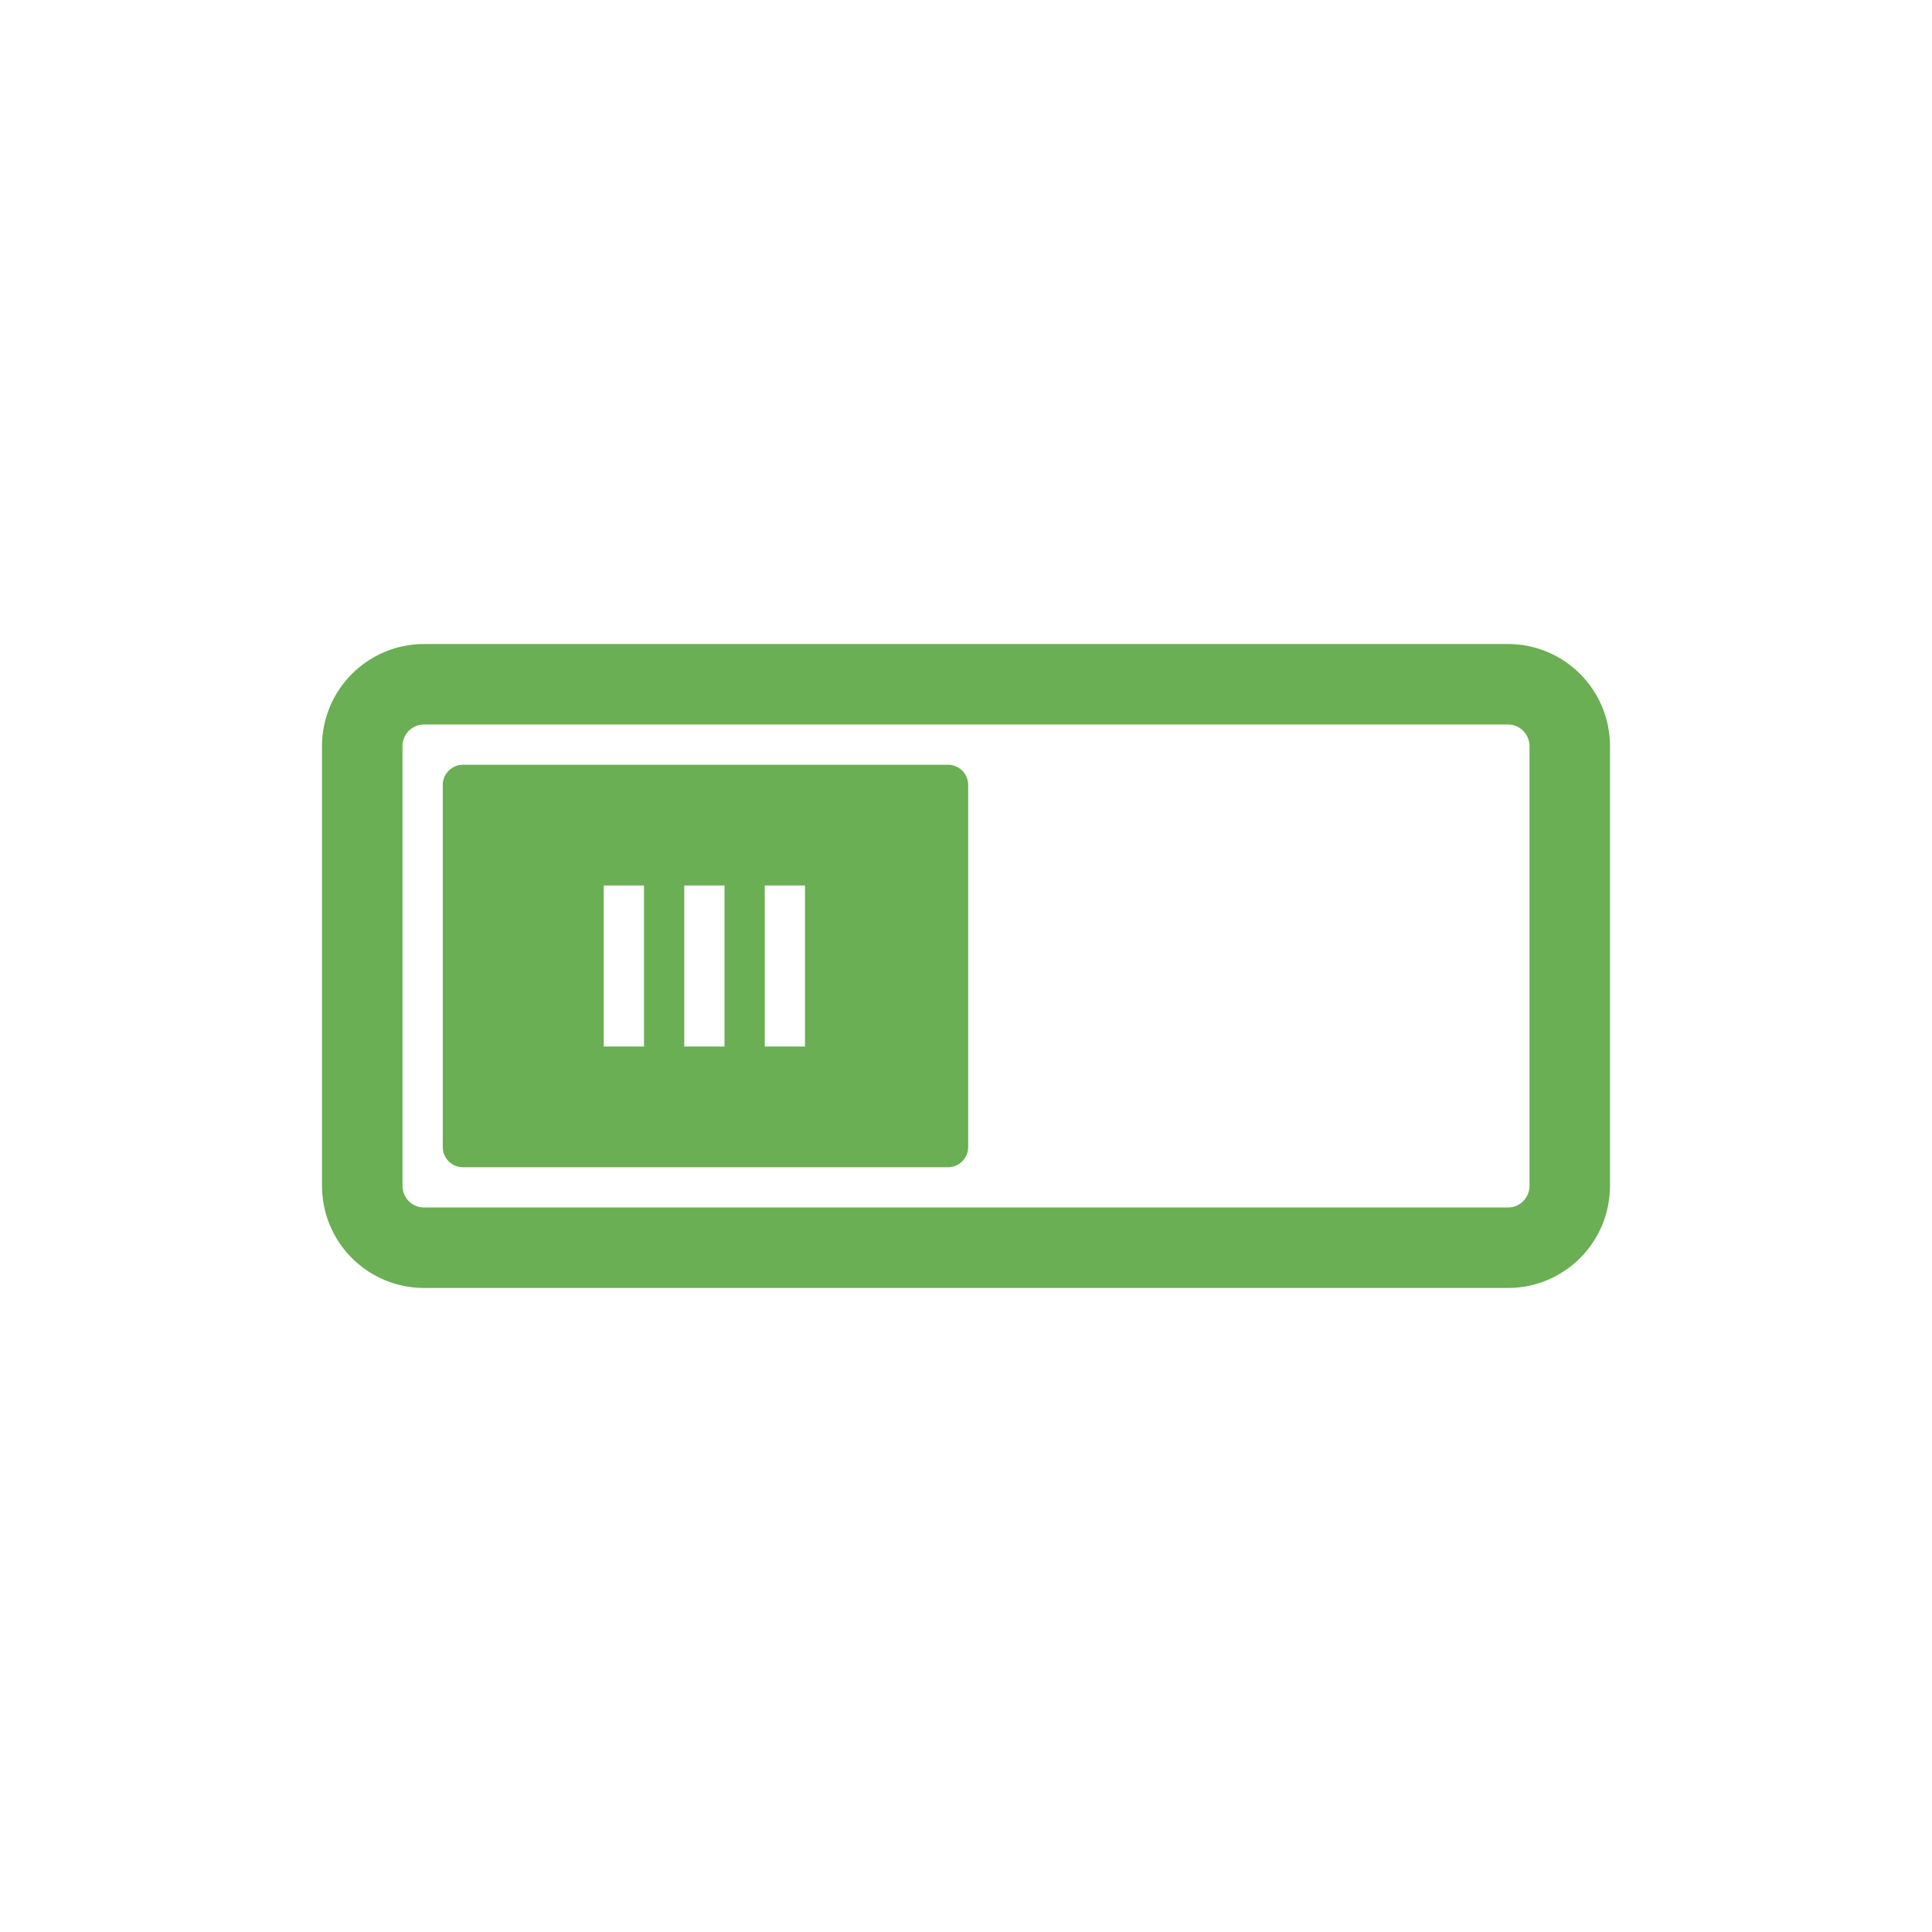
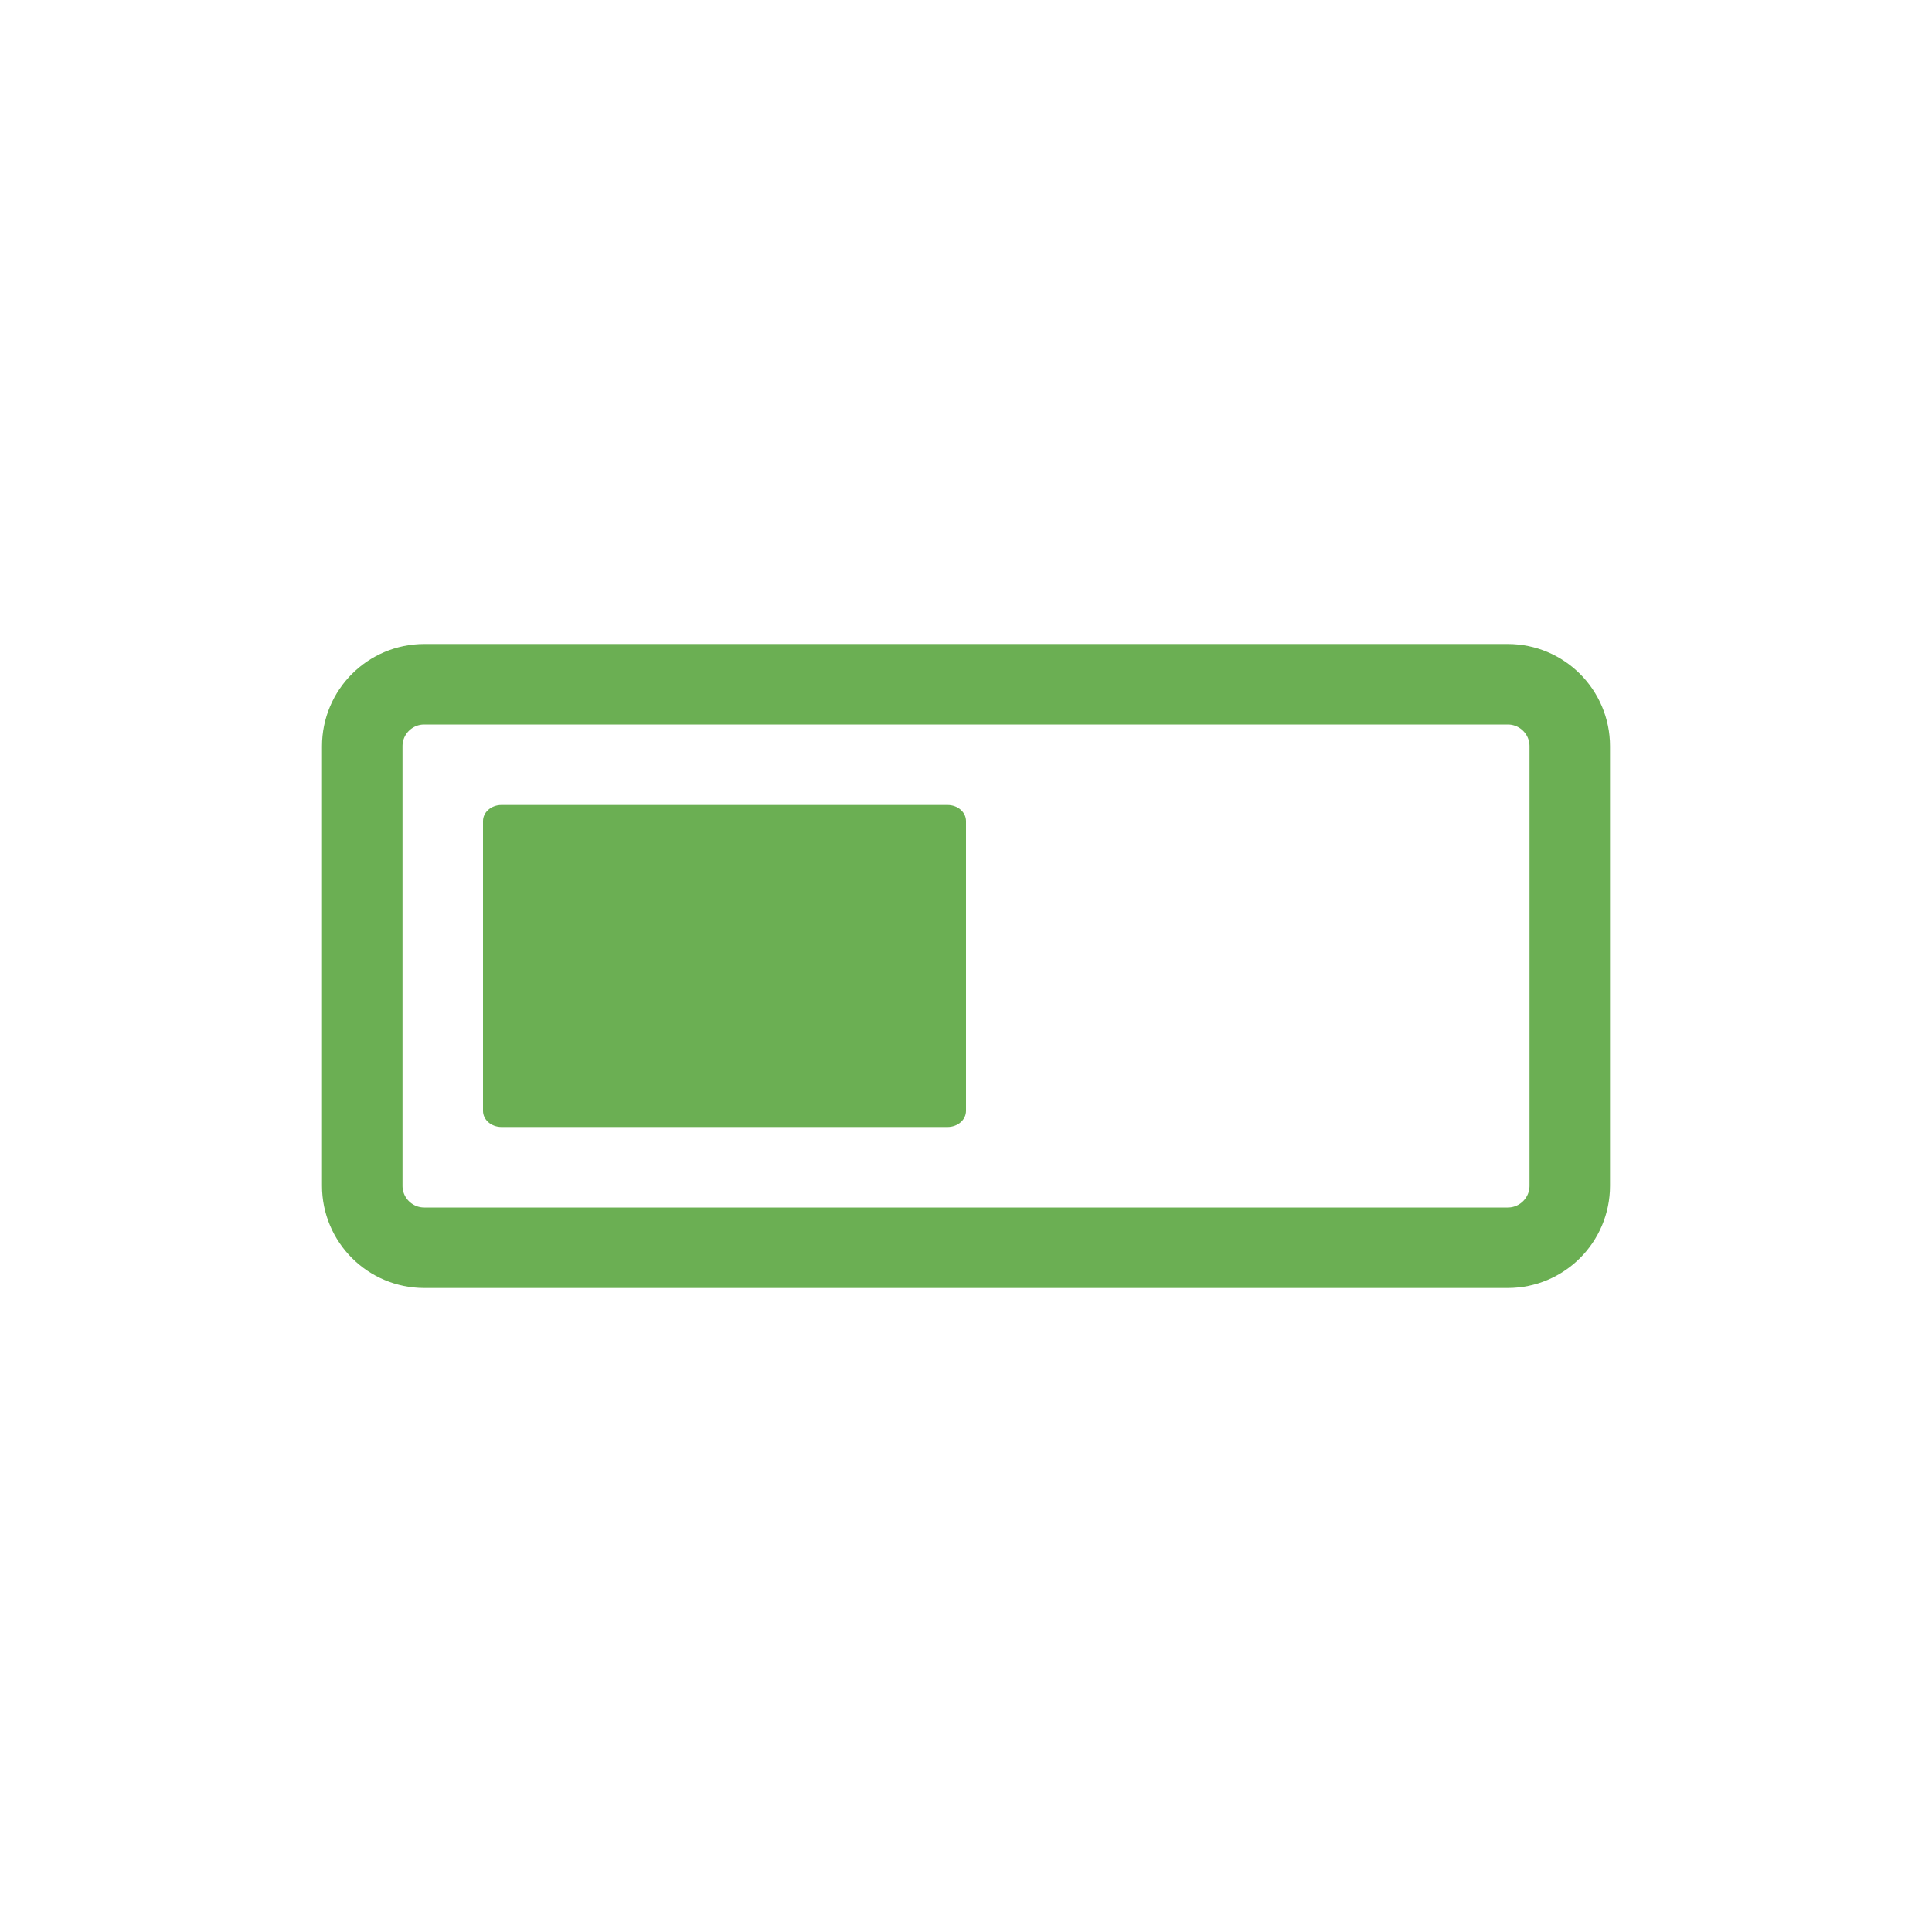
- <svg xmlns="http://www.w3.org/2000/svg" width="24" height="24" viewBox="0 0 24 24">
-   <path style="fill:none;stroke:#6aaf53;stroke-linejoin:round;stroke-linecap:round;stroke-width:2" d="M 10.539 1021.362 L 37.461 1021.362 C 38.312 1021.362 39 1022.05 39 1022.901 L 39 1033.823 C 39 1034.675 38.312 1035.362 37.461 1035.362 L 10.539 1035.362 C 9.688 1035.362 9 1034.675 9 1033.823 L 9 1022.901 C 9 1022.05 9.688 1021.362 10.539 1021.362 Z " transform="matrix(.5 0 0 .5 0 -502.1811)" />
-   <path style="fill:#6aaf53" d="M 5.75 9.5 C 5.613 9.5 5.5 9.613 5.5 9.75 L 5.5 14.25 C 5.5 14.387 5.613 14.5 5.75 14.5 L 11.777 14.5 C 11.914 14.5 12.027 14.387 12.027 14.25 L 12.027 9.75 C 12.027 9.613 11.914 9.5 11.777 9.5 Z M 7.5 13 L 7.5 11 L 8 11 L 8 13 Z M 8.5 13 L 8.5 11 L 9 11 L 9 13 Z M 9.5 13 L 9.5 11 L 10 11 L 10 13 Z " />
+ <svg xmlns="http://www.w3.org/2000/svg" viewBox="0 0 24 24" id="svg2" version="1.1" width="24" height="24">
+   <defs id="defs12" />
+   <rect id="rect6" style="fill:none;stroke:#6baf53;stroke-width:1;stroke-linecap:round;stroke-linejoin:round" height="7" rx="0.77" y="8.5" x="4.5" width="15" />
+   <path id="path8" d="M 6.23,10 C 6.103,10 6,10.089 6,10.2 l 0,3.6 C 6,13.911 6.103,14 6.23,14 l 5.54,0 C 11.898,14 12,13.911 12,13.8 l 0,-3.6 C 12,10.089 11.898,10 11.77,10 Z" style="fill:#6baf53" />
</svg>
